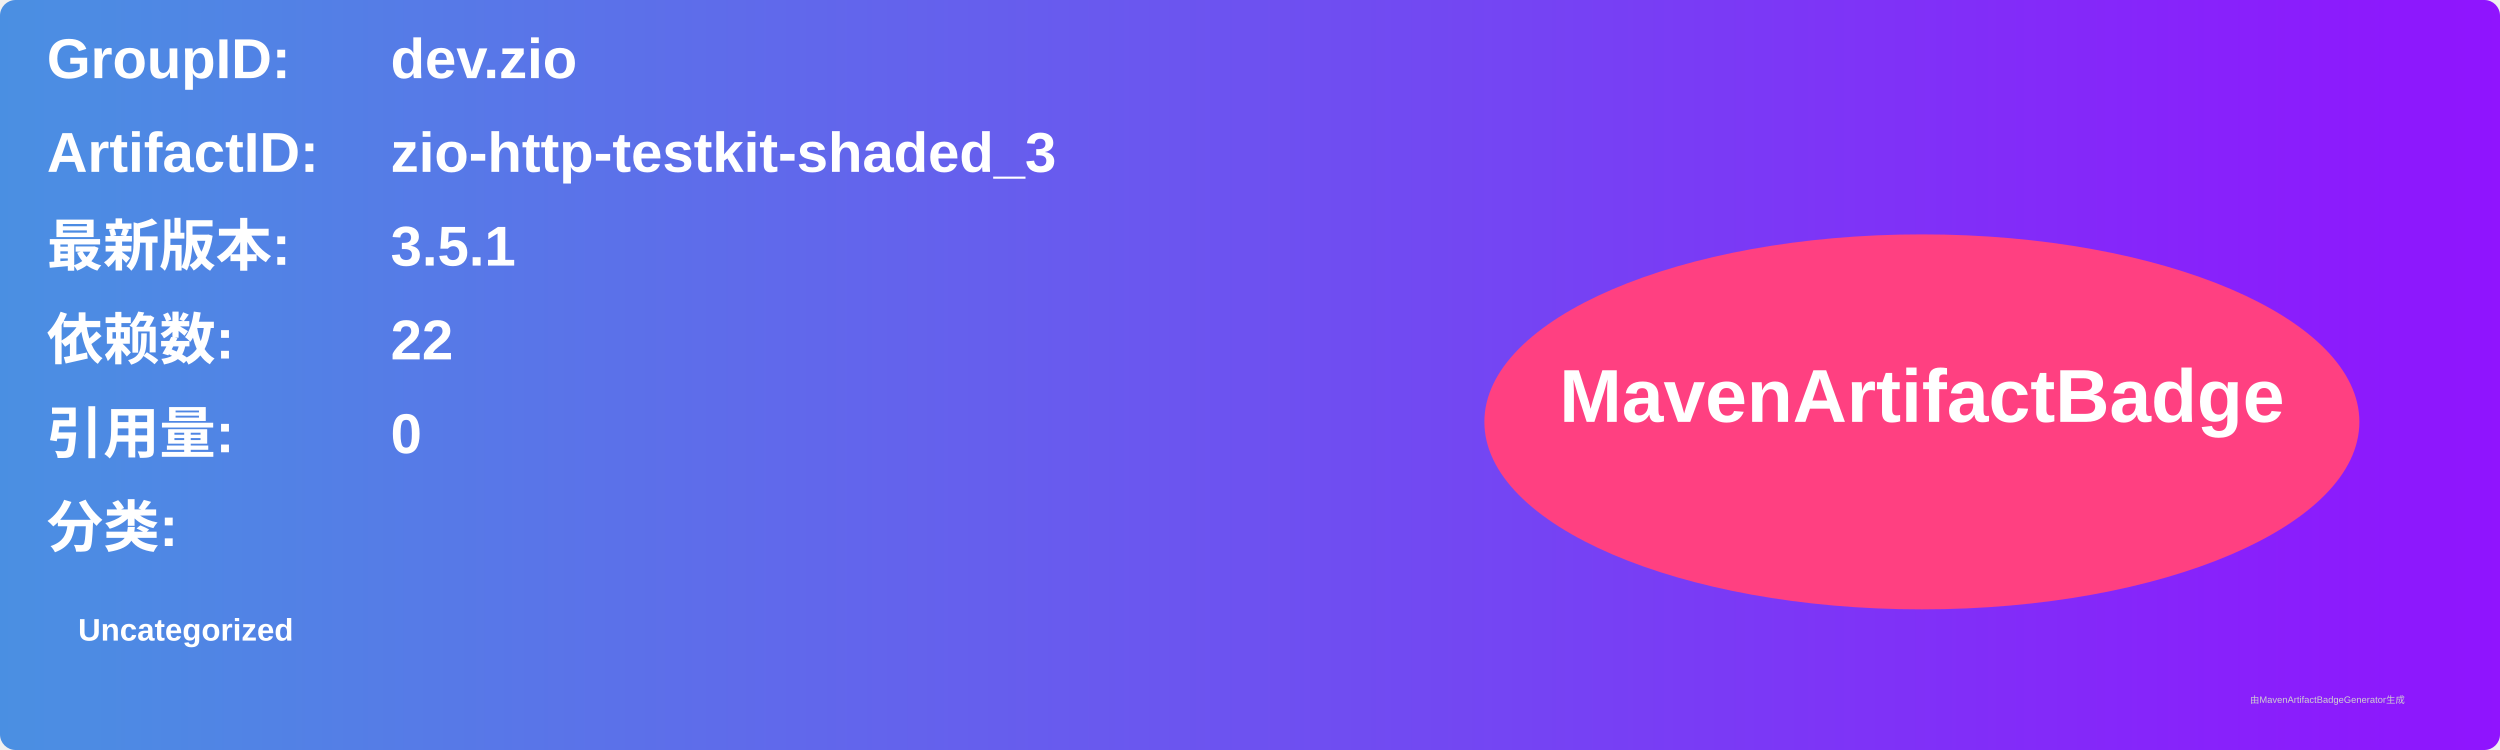
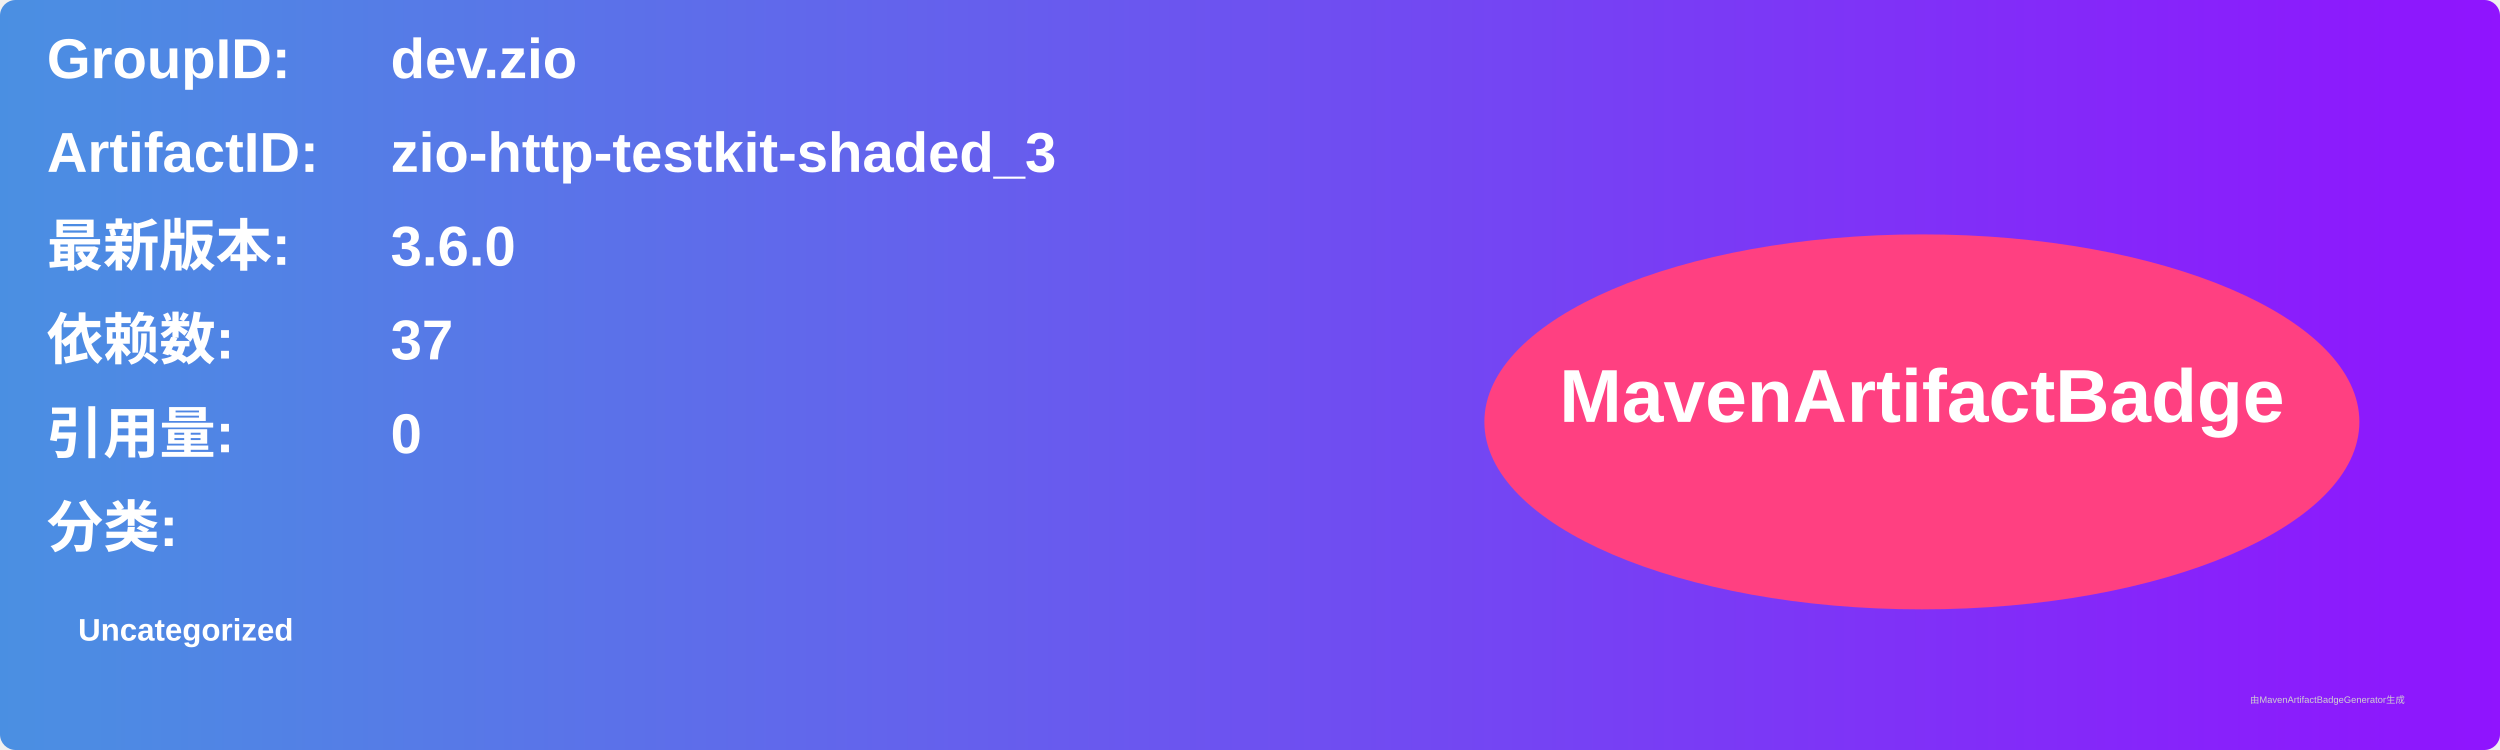
<svg xmlns="http://www.w3.org/2000/svg" width="800" height="240" viewBox="0 0 800 240">
  <linearGradient id="grad" x1="0%" y1="0%" x2="100%" y2="0%">
    <stop offset="0%" stop-color="#4a90e2" />
    <stop offset="100%" stop-color="#9013fe" />
  </linearGradient>
  <rect width="100%" height="100%" rx="5" ry="5" fill="url(#grad)" />
  <g transform="translate(15, 15)">
    <text x="0" y="10" font-family="Arial" font-size="18" fill="white" font-weight="bold" width="260">GroupID:</text>
    <text x="110" y="10" font-family="Arial" font-size="18" fill="white" font-weight="bold" width="460">dev.zio</text>
    <text x="0" y="40" font-family="Arial" font-size="18" fill="white" font-weight="bold" width="260">ArtifactID:</text>
    <text x="110" y="40" font-family="Arial" font-size="18" fill="white" font-weight="bold" width="460">zio-http-testkit-shaded_3</text>
    <text x="0" y="70" font-family="Arial" font-size="18" fill="white" font-weight="bold">最新版本:</text>
    <text x="110" y="70" font-family="Arial" font-size="18" fill="white" font-weight="bold">
-       <tspan font-weight="bold">3.5.1</tspan>
+       <tspan font-weight="bold">3.6.0</tspan>
    </text>
    <text x="0" y="100" font-family="Arial" font-size="18" fill="white" font-weight="bold">依赖数: </text>
    <text x="110" y="100" font-family="Arial" font-size="18" fill="white">
-       <tspan font-weight="bold">22</tspan>
+       <tspan font-weight="bold">37</tspan>
    </text>
    <text x="0" y="130" font-family="Arial" font-size="18" fill="white" font-weight="bold">引用量: </text>
    <text x="110" y="130" font-family="Arial" font-size="18" fill="white">
      <tspan font-weight="bold">0</tspan>
    </text>
    <text x="0" y="160" font-family="Arial" font-size="18" fill="white" font-weight="bold">分类:</text>
    <text x="10" y="190" font-family="Arial" font-size="10" fill="white">
      <tspan font-weight="bold">Uncategorized</tspan>
    </text>
    <ellipse cx="600" cy="120" rx="140" ry="60" fill="#ff4081" />
    <text x="600" y="120" text-anchor="middle" font-family="Arial" font-size="24" fill="white" font-weight="bold">MavenArtifactBadge</text>
  </g>
  <text x="720" y="225" font-family="Arial" font-size="3" fill="#d0d0d0">由MavenArtifactBadgeGenerator生成</text>
</svg>
